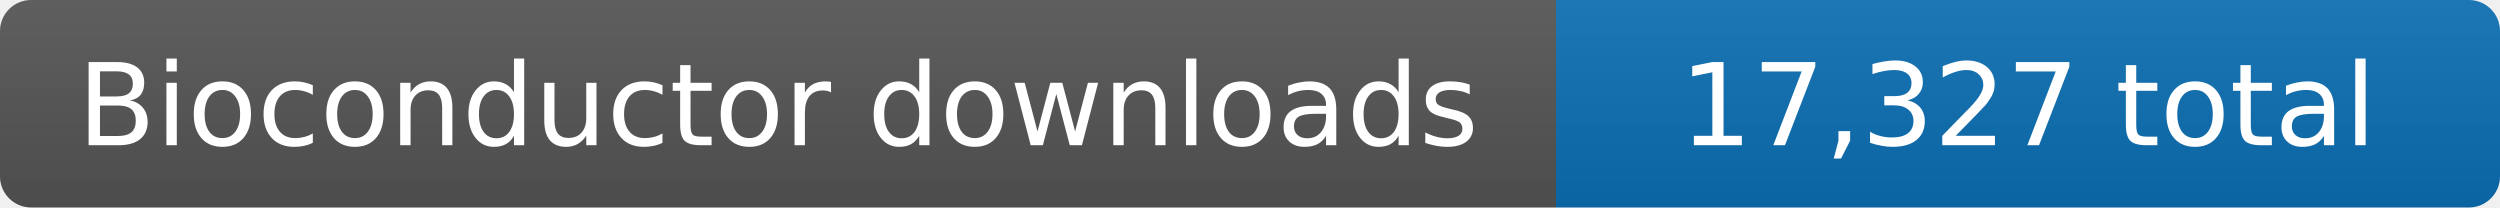
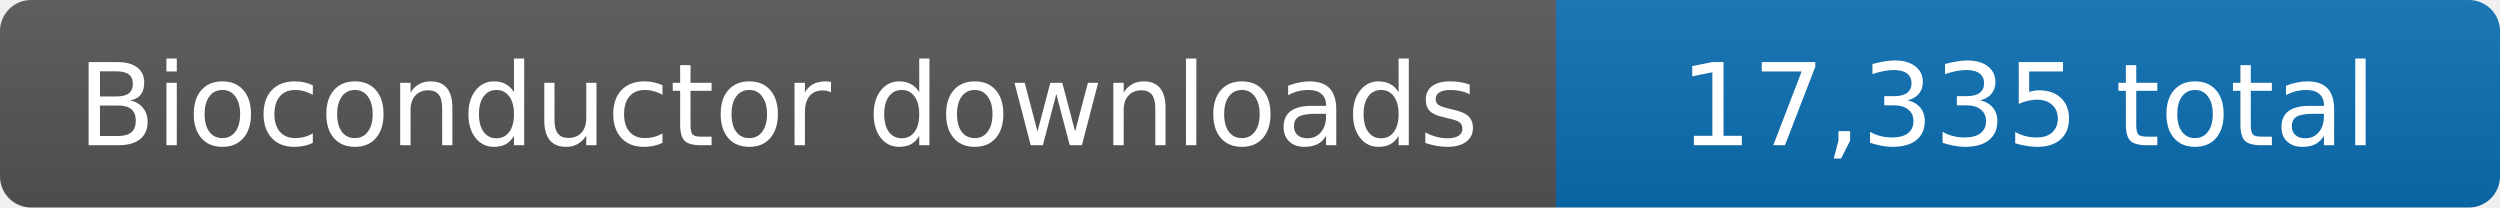
- <svg xmlns="http://www.w3.org/2000/svg" width="241" height="20" role="img" aria-label="Bioconductor downloads: 17,327 total">
+ <svg xmlns="http://www.w3.org/2000/svg" width="241" height="20" role="img" aria-label="Bioconductor downloads: 17,335 total">
  <linearGradient id="s" x2="0" y2="100%">
    <stop offset="0" stop-color="#bbb" stop-opacity=".1" />
    <stop offset="1" stop-opacity=".1" />
  </linearGradient>
  <clipPath id="r">
    <rect width="241" height="20" rx="3" fill="#fff" />
  </clipPath>
  <g clip-path="url(#r)">
    <rect width="150" height="20" fill="#555" />
    <rect x="150" width="91" height="20" fill="#0c6fb4" />
    <rect width="241" height="20" fill="url(#s)" />
  </g>
  <g fill="#fff" text-anchor="middle" font-family="Verdana,Geneva,DejaVu Sans,sans-serif" font-size="11">
    <text x="75.0" y="14">Bioconductor downloads</text>
-     <text x="195.5" y="14">17,327 total</text>
+     <text x="195.5" y="14">17,335 total</text>
  </g>
</svg>
